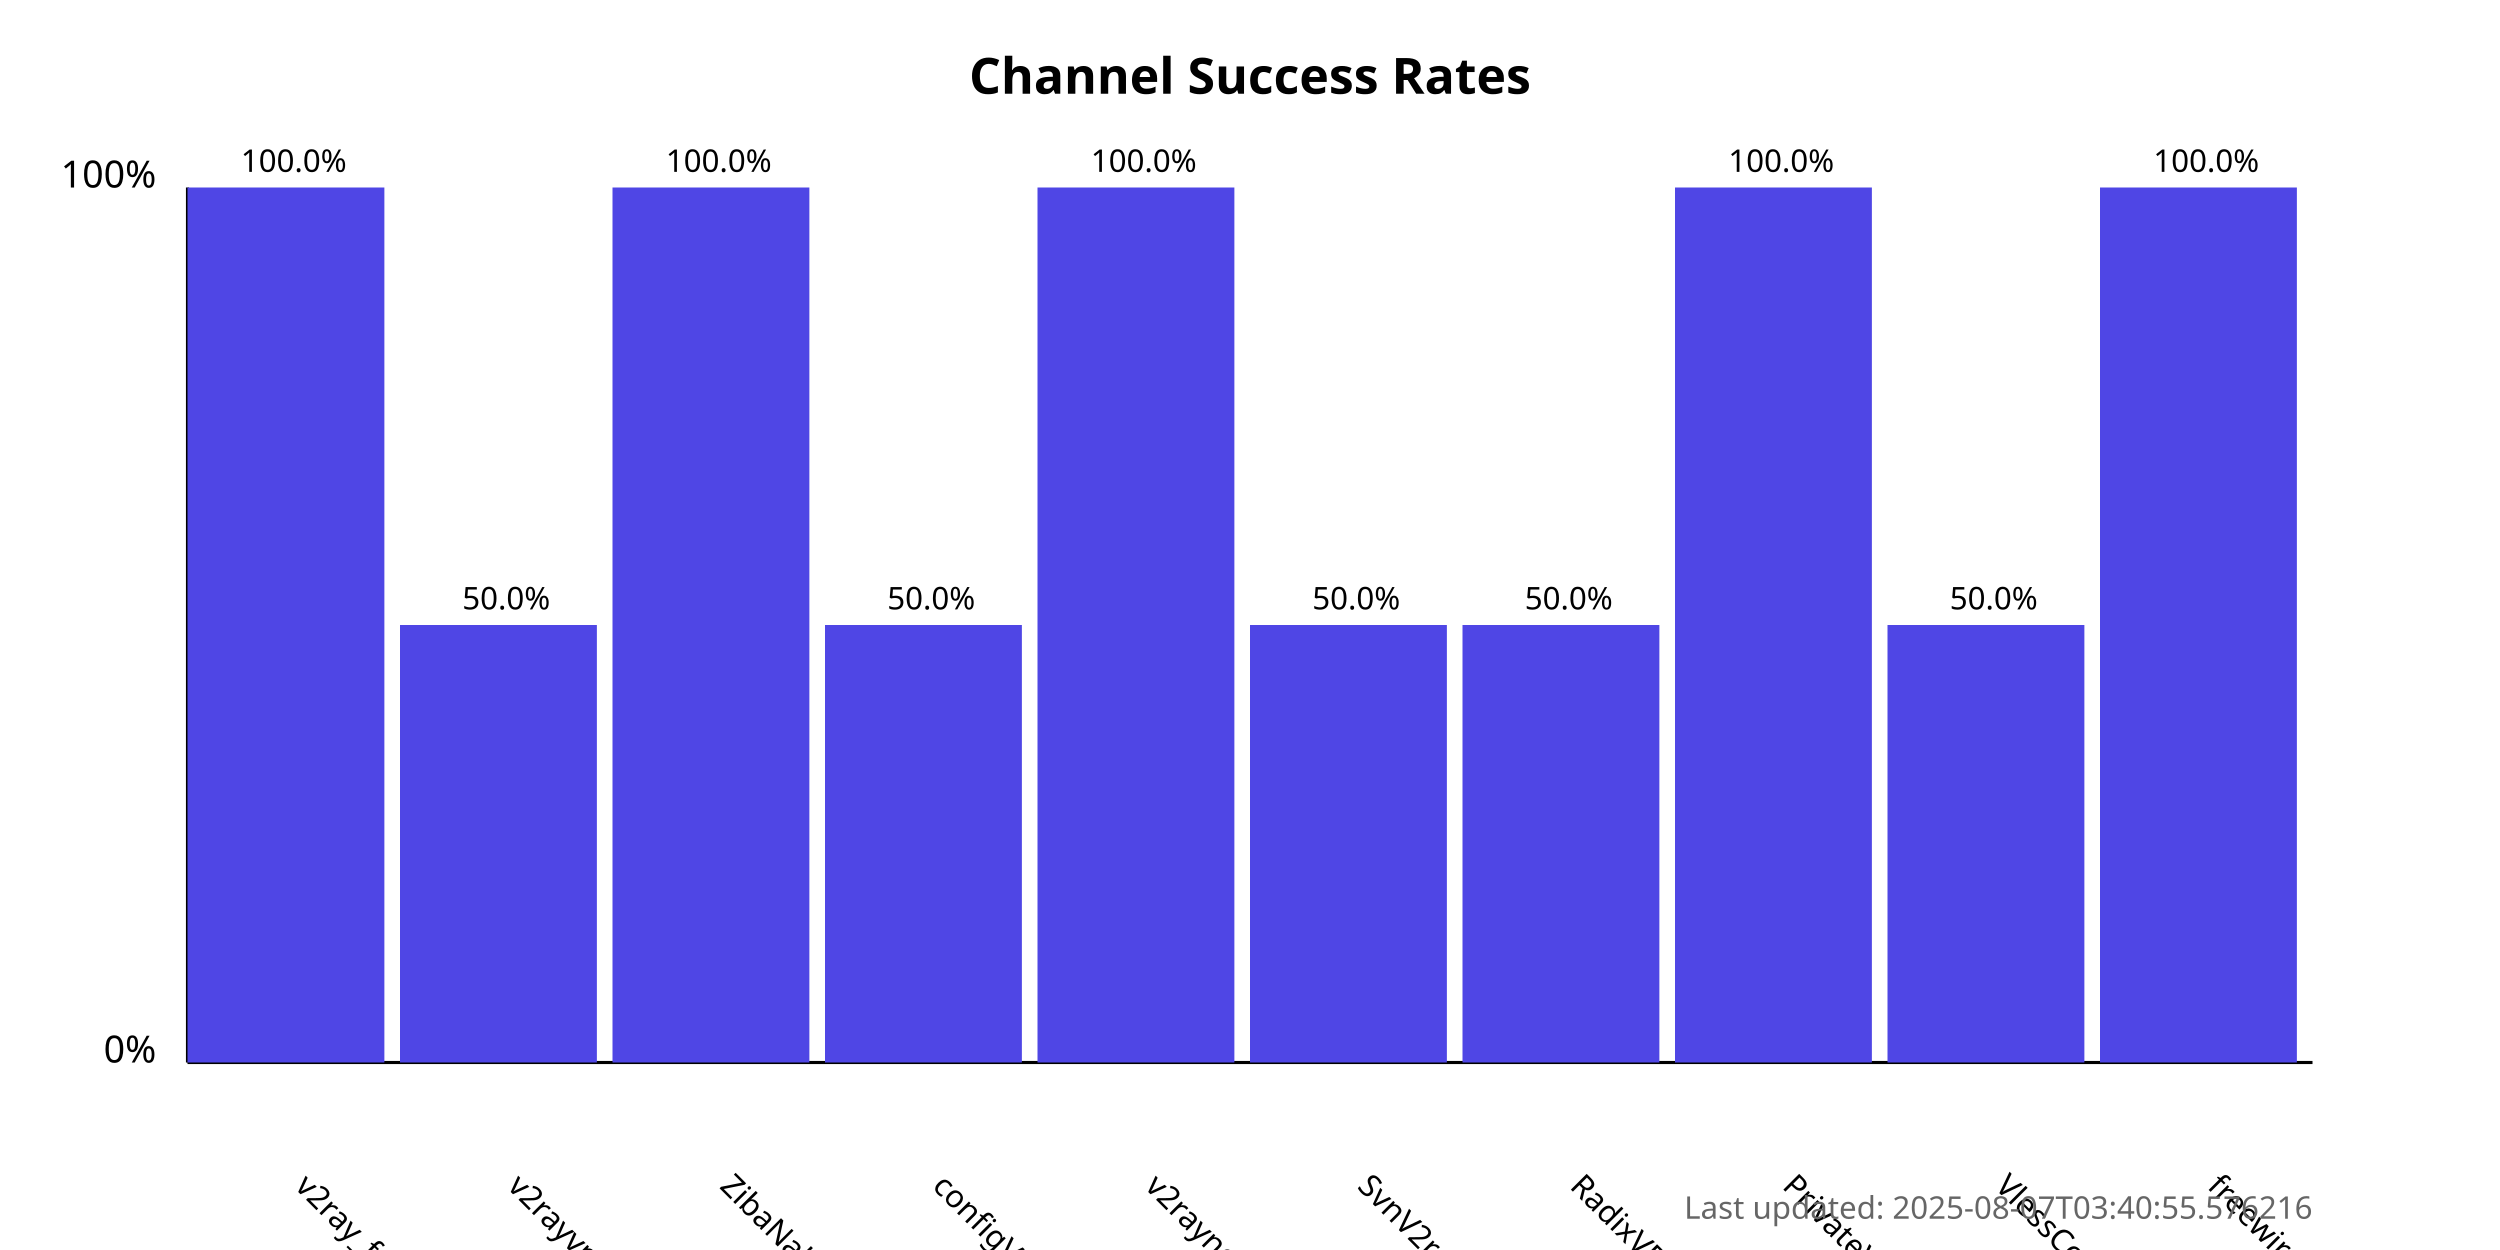
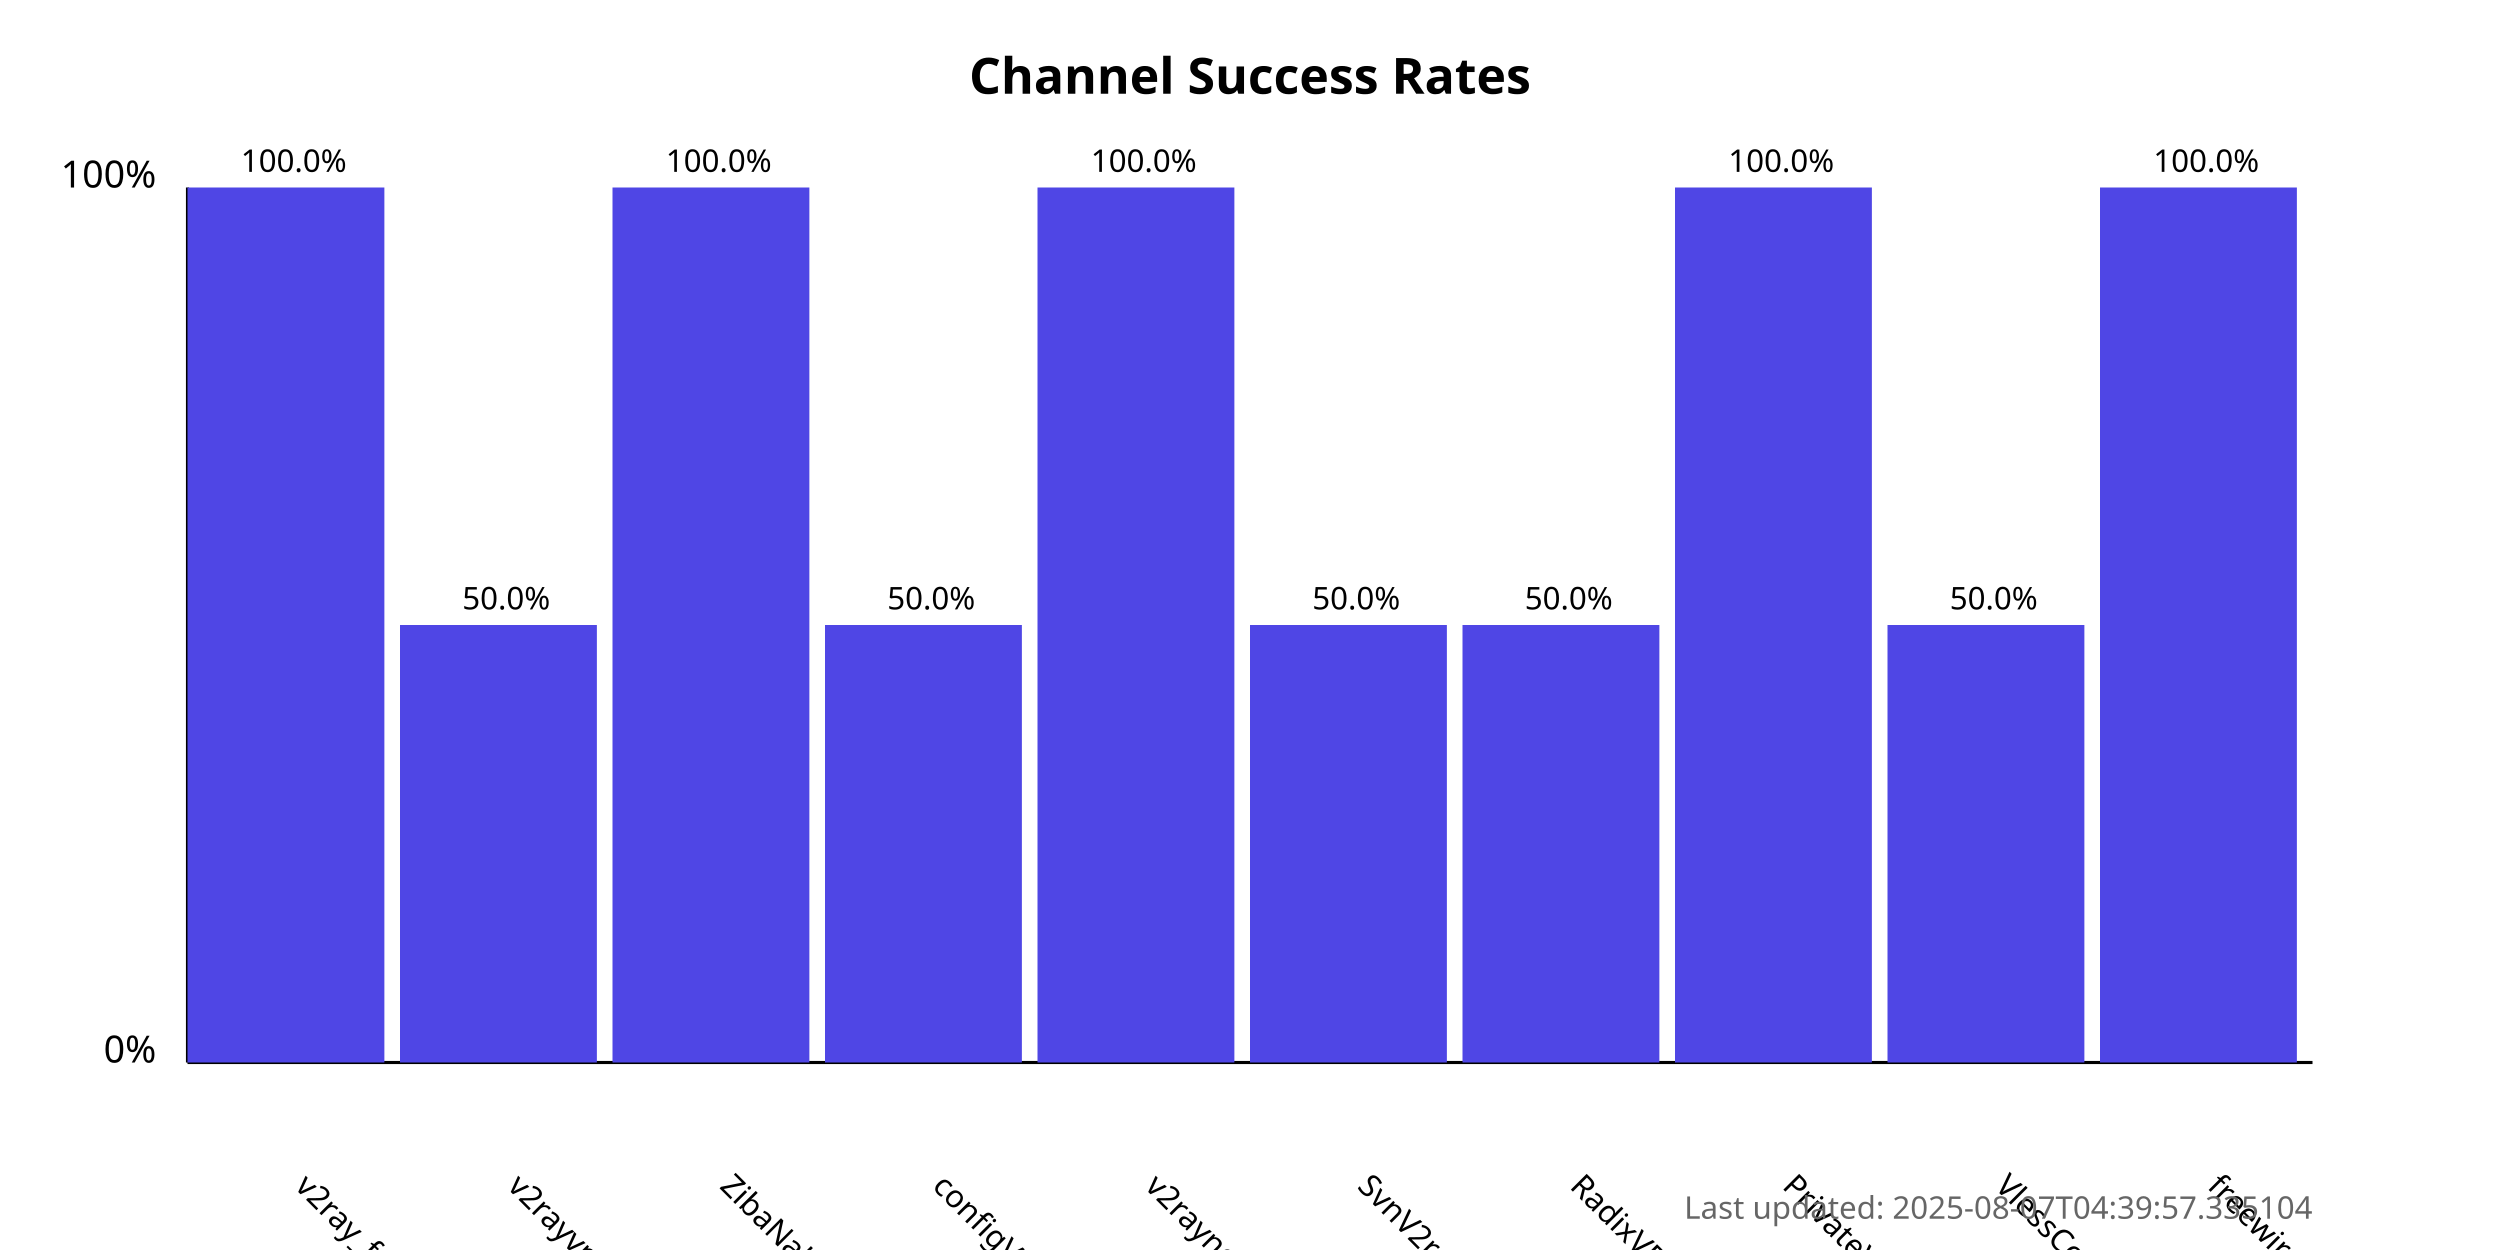
<svg xmlns="http://www.w3.org/2000/svg" width="800" height="400">
  <style>
            .chart-title { font: bold 16px sans-serif; }
            .axis-label { font: 12px sans-serif; }
            .tick-label { font: 10px sans-serif; }
            .bar { fill: #4f46e5; }
            .bar:hover { fill: #6366f1; }
            .timestamp { font: 10px sans-serif; fill: #666; }
        </style>
  <text x="400.0" y="30" text-anchor="middle" class="chart-title">
            Channel Success Rates
        </text>
  <line x1="60" y1="340" x2="60" y2="60" stroke="black" stroke-width="1" />
  <line x1="60" y1="340" x2="740" y2="340" stroke="black" stroke-width="1" />
  <text x="50" y="340" text-anchor="end" class="axis-label">0%</text>
  <text x="50" y="60" text-anchor="end" class="axis-label">100%</text>
  <g>
    <rect x="60" y="60.0" width="63.0" height="280.0" class="bar" />
    <text x="94.0" y="380" transform="rotate(45, 94.0, 380)" text-anchor="start" class="tick-label">
                v2ray_free_conf
            </text>
    <text x="94.0" y="55.0" text-anchor="middle" class="tick-label">
                100.0%
            </text>
  </g>
  <g>
    <rect x="128.0" y="200.0" width="63.0" height="140.0" class="bar" />
    <text x="162.0" y="380" transform="rotate(45, 162.0, 380)" text-anchor="start" class="tick-label">
                v2rayvpno
            </text>
    <text x="162.0" y="195.0" text-anchor="middle" class="tick-label">
                50.0%
            </text>
  </g>
  <g>
    <rect x="196.0" y="60.0" width="63.0" height="280.0" class="bar" />
    <text x="230.0" y="380" transform="rotate(45, 230.0, 380)" text-anchor="start" class="tick-label">
                ZibaNabz
            </text>
    <text x="230.0" y="55.0" text-anchor="middle" class="tick-label">
                100.0%
            </text>
  </g>
  <g>
    <rect x="264.0" y="200.0" width="63.0" height="140.0" class="bar" />
    <text x="298.0" y="380" transform="rotate(45, 298.0, 380)" text-anchor="start" class="tick-label">
                configV2rayForFree
            </text>
    <text x="298.0" y="195.0" text-anchor="middle" class="tick-label">
                50.0%
            </text>
  </g>
  <g>
    <rect x="332.0" y="60.0" width="63.0" height="280.0" class="bar" />
    <text x="366.0" y="380" transform="rotate(45, 366.0, 380)" text-anchor="start" class="tick-label">
                v2rayngvpn
            </text>
    <text x="366.0" y="55.0" text-anchor="middle" class="tick-label">
                100.0%
            </text>
  </g>
  <g>
    <rect x="400.0" y="200.0" width="63.0" height="140.0" class="bar" />
    <text x="434.0" y="380" transform="rotate(45, 434.0, 380)" text-anchor="start" class="tick-label">
                SvnV2ray
            </text>
    <text x="434.0" y="195.0" text-anchor="middle" class="tick-label">
                50.0%
            </text>
  </g>
  <g>
    <rect x="468.0" y="200.0" width="63.0" height="140.0" class="bar" />
    <text x="502.0" y="380" transform="rotate(45, 502.0, 380)" text-anchor="start" class="tick-label">
                RadixVPN
            </text>
    <text x="502.0" y="195.0" text-anchor="middle" class="tick-label">
                50.0%
            </text>
  </g>
  <g>
    <rect x="536.0" y="60.0" width="63.0" height="280.0" class="bar" />
    <text x="570.0" y="380" transform="rotate(45, 570.0, 380)" text-anchor="start" class="tick-label">
                PrivateVPNs
            </text>
    <text x="570.0" y="55.0" text-anchor="middle" class="tick-label">
                100.0%
            </text>
  </g>
  <g>
    <rect x="604.0" y="200.0" width="63.0" height="140.0" class="bar" />
    <text x="638.0" y="380" transform="rotate(45, 638.0, 380)" text-anchor="start" class="tick-label">
                VlessConfig
            </text>
    <text x="638.0" y="195.0" text-anchor="middle" class="tick-label">
                50.0%
            </text>
  </g>
  <g>
    <rect x="672.0" y="60.0" width="63.0" height="280.0" class="bar" />
    <text x="706.0" y="380" transform="rotate(45, 706.0, 380)" text-anchor="start" class="tick-label">
                freewireguard
            </text>
    <text x="706.0" y="55.0" text-anchor="middle" class="tick-label">
                100.0%
            </text>
  </g>
  <text x="740" y="390" text-anchor="end" class="timestamp">
-             Last updated: 2025-08-07T03:40:55.576216
+             Last updated: 2025-08-07T04:39:57.335104
        </text>
</svg>
